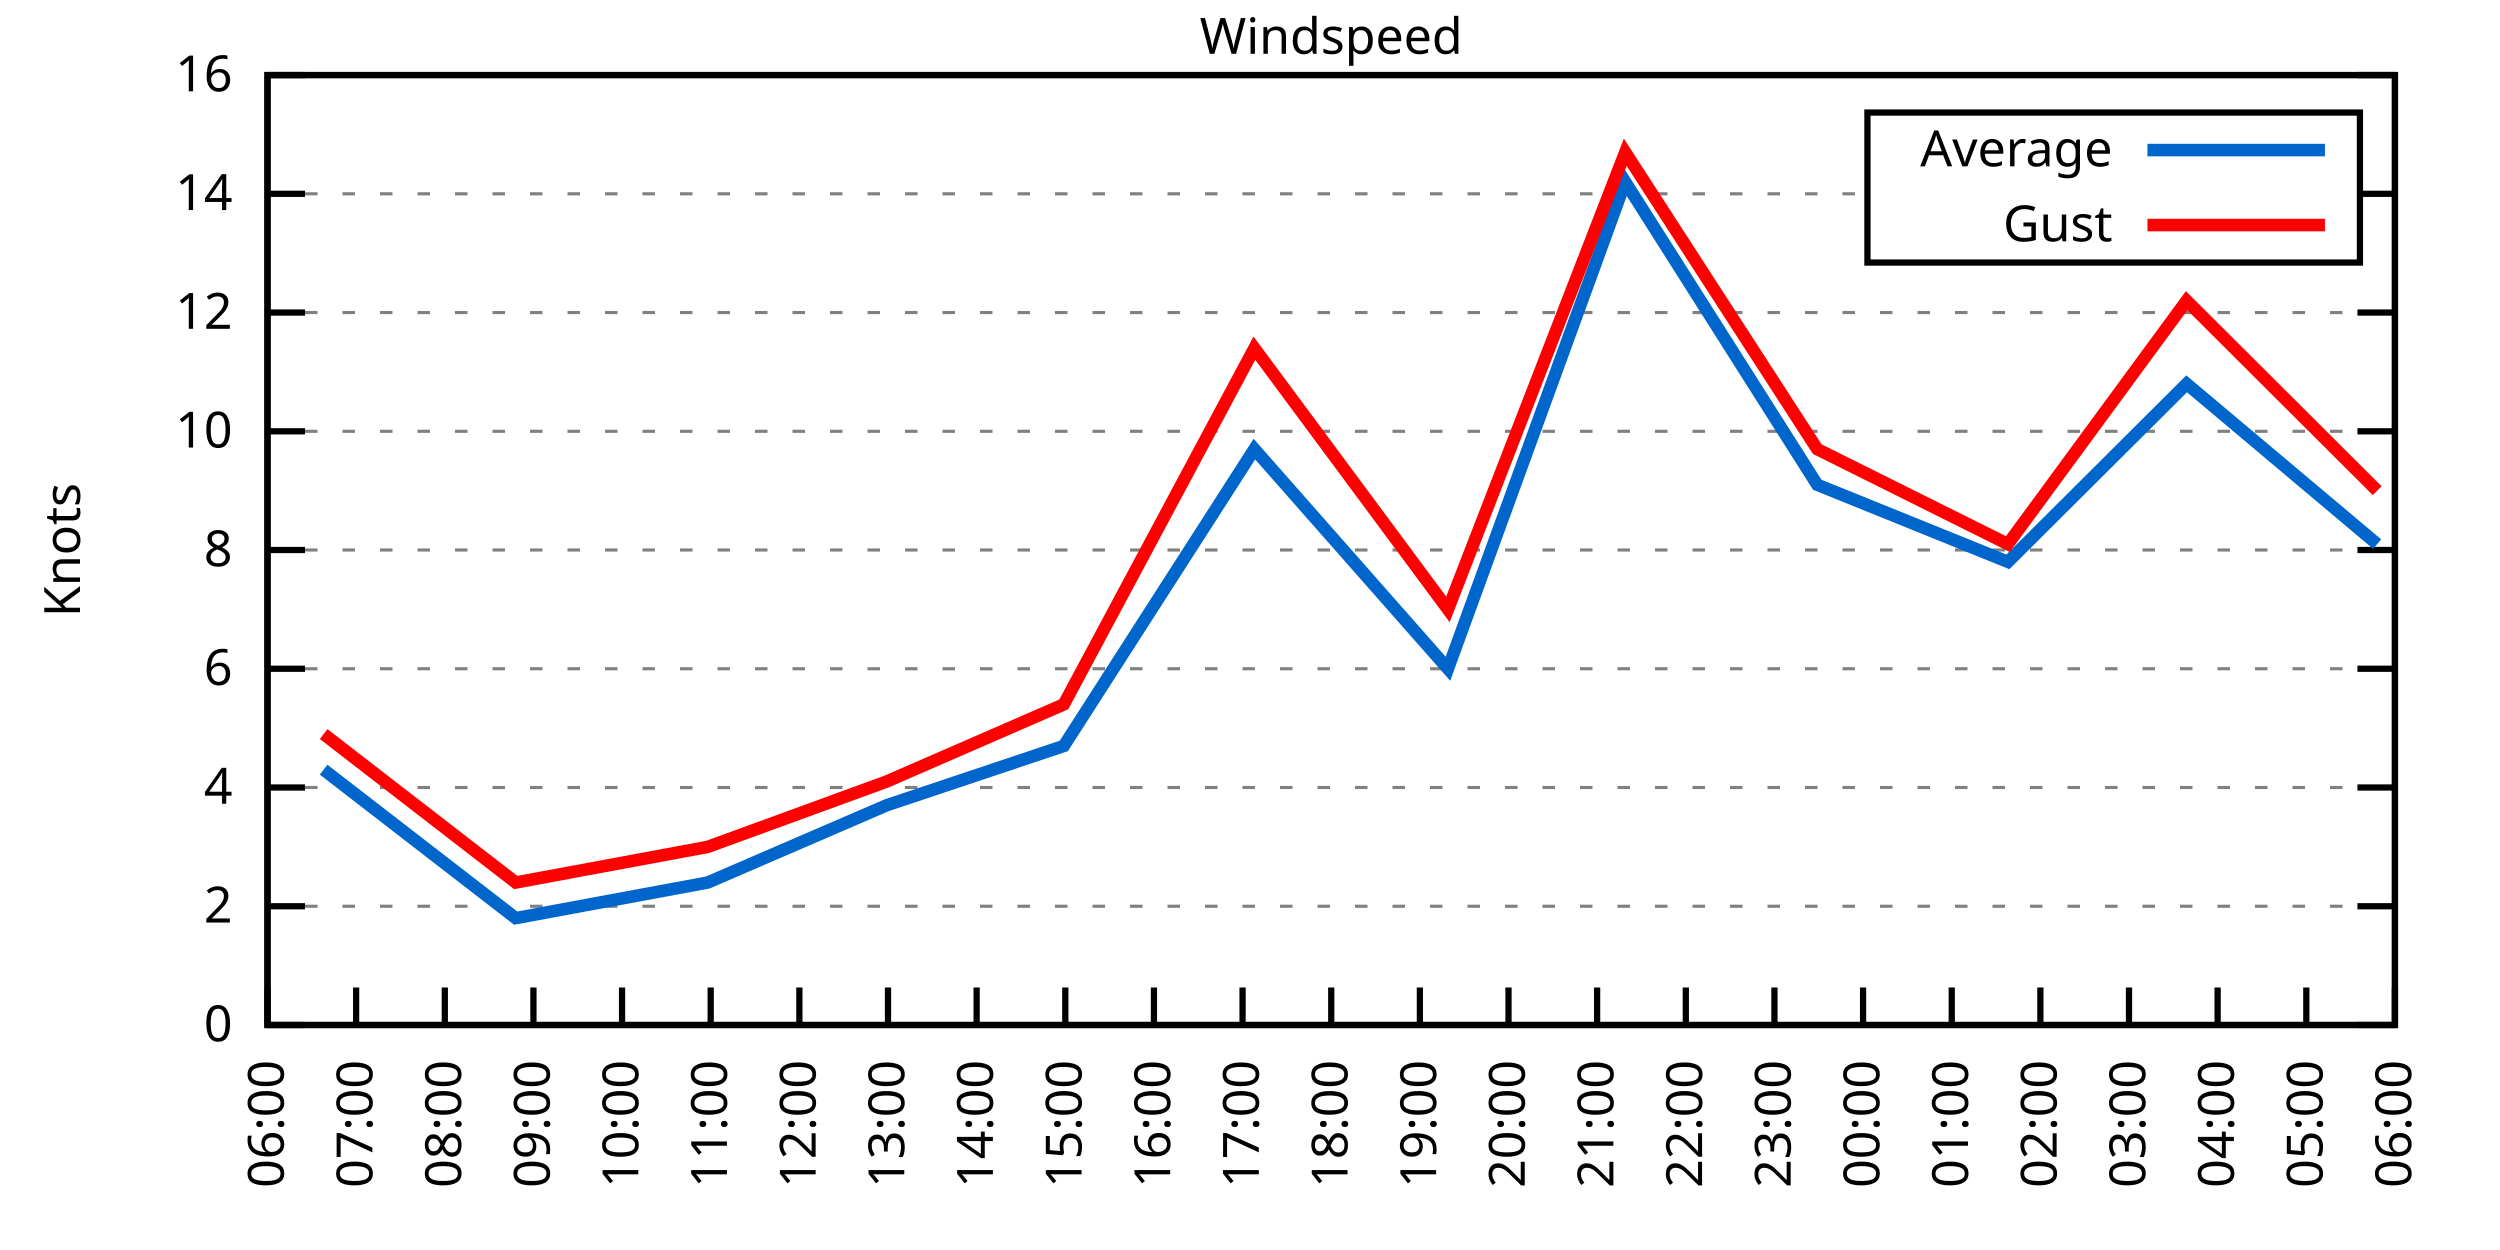
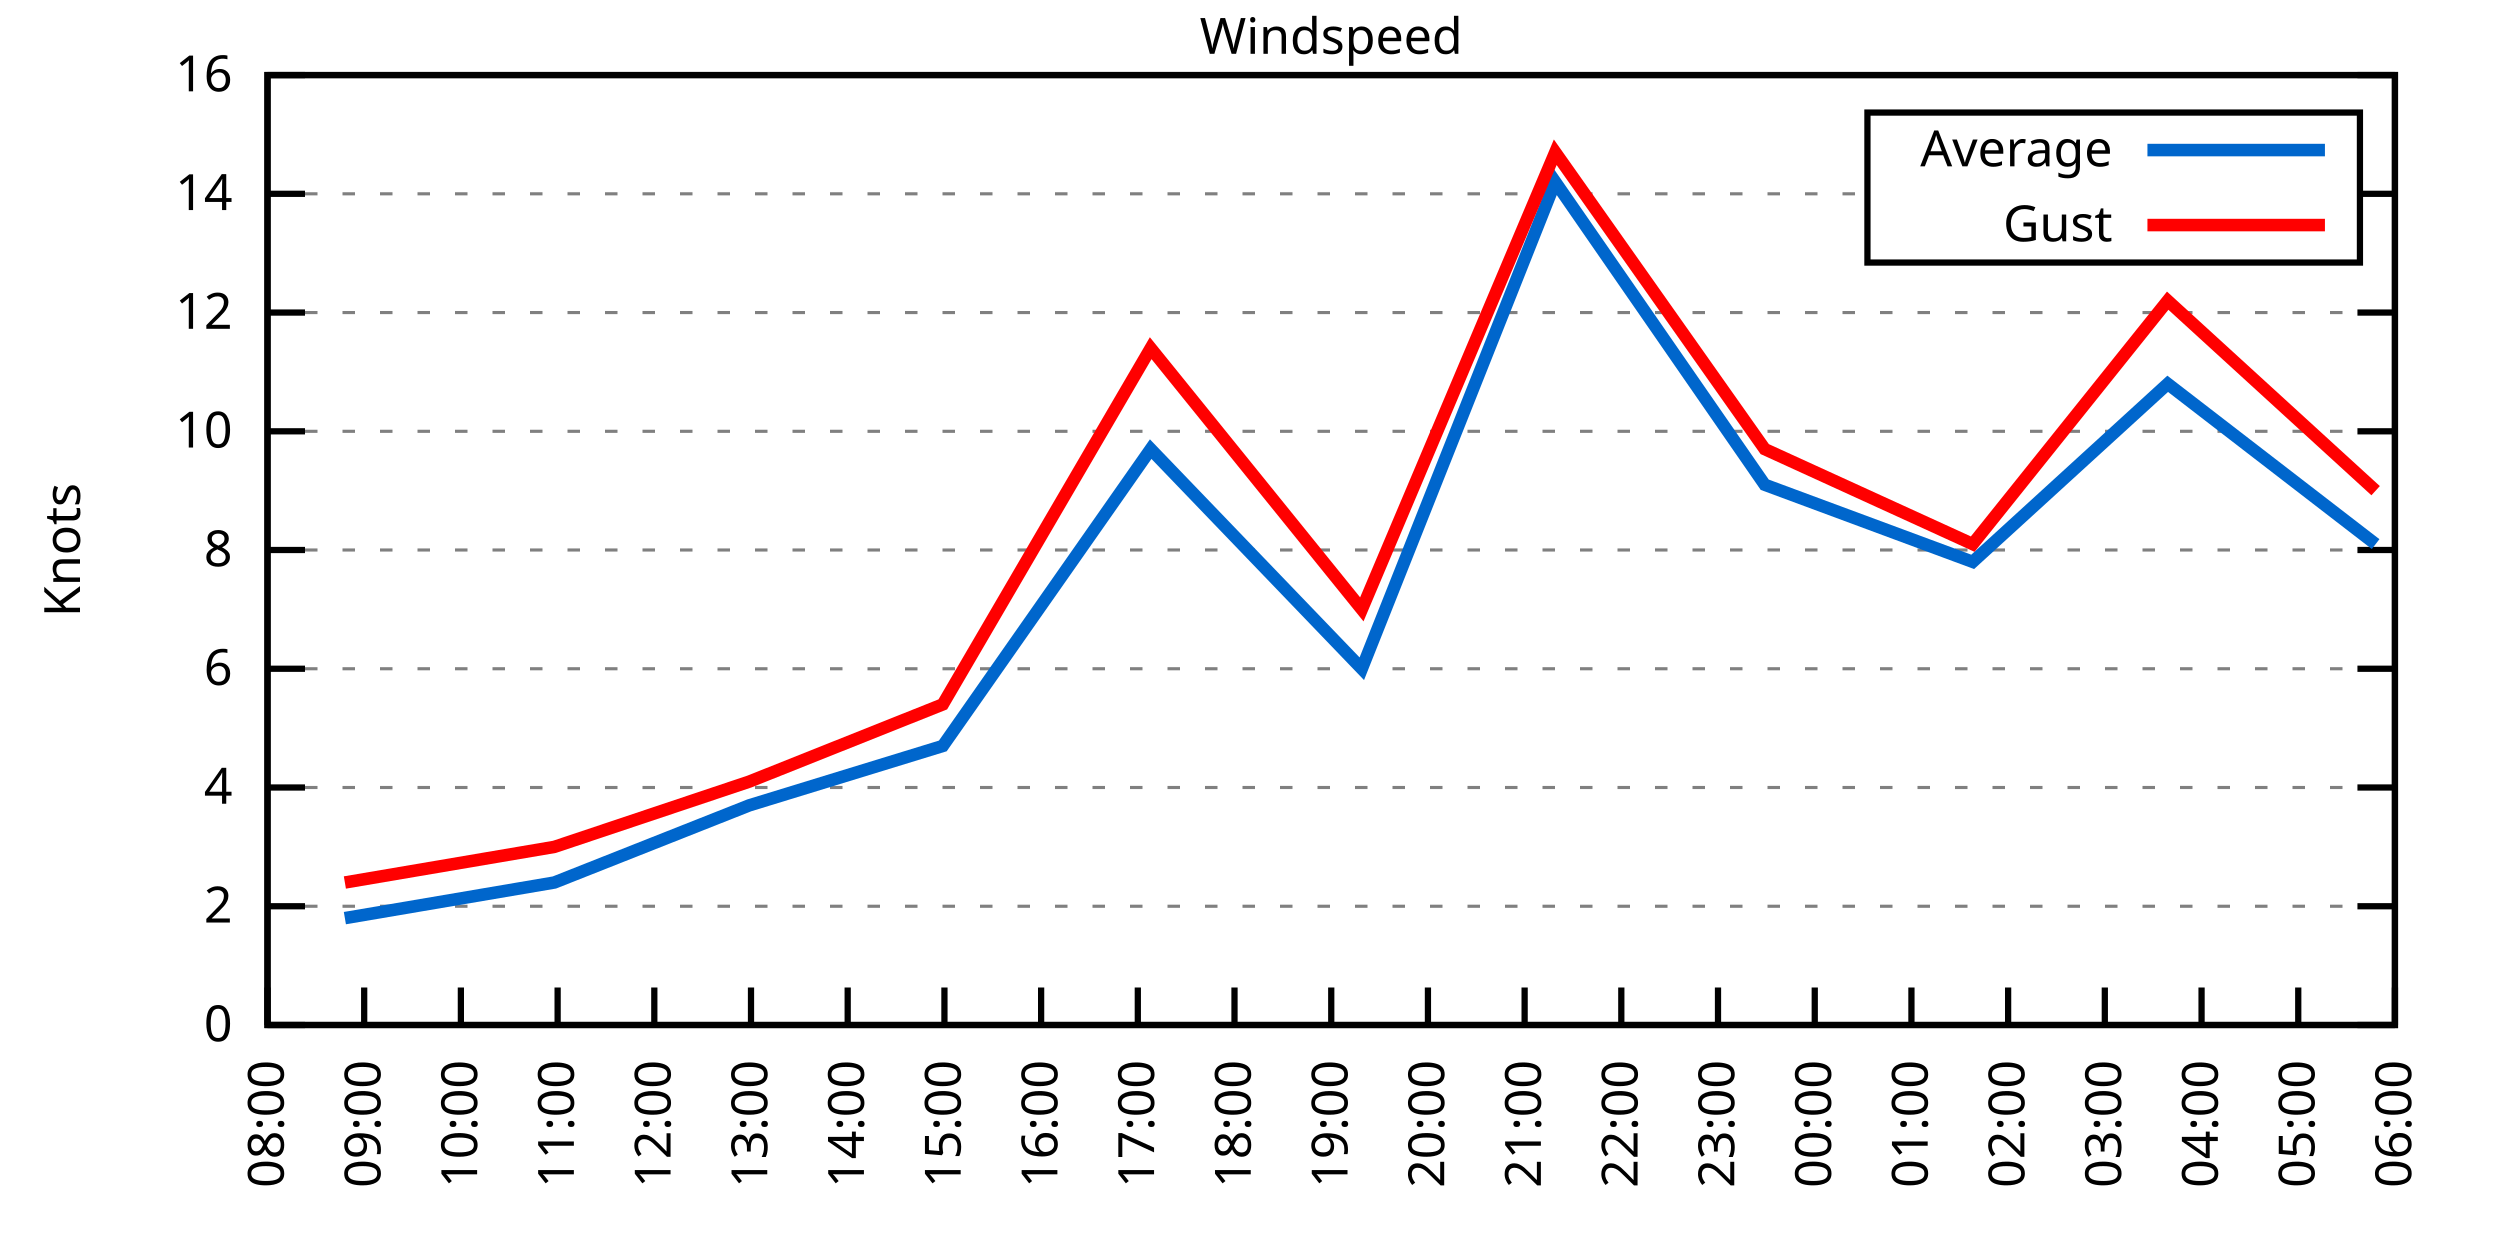
<svg xmlns="http://www.w3.org/2000/svg" xmlns:xlink="http://www.w3.org/1999/xlink" width="400" height="200" viewBox="0 0 400 200">
  <g id="gnuplot_canvas">
    <rect x="0" y="0" width="400" height="200" fill="none" />
    <defs>
      <circle id="gpDot" r="0.5" stroke-width="0.5" stroke="currentColor" />
      <path id="gpPt0" stroke-width="0.333" stroke="currentColor" d="M-1,0 h2 M0,-1 v2" />
      <path id="gpPt1" stroke-width="0.333" stroke="currentColor" d="M-1,-1 L1,1 M1,-1 L-1,1" />
      <path id="gpPt2" stroke-width="0.333" stroke="currentColor" d="M-1,0 L1,0 M0,-1 L0,1 M-1,-1 L1,1 M-1,1 L1,-1" />
      <rect id="gpPt3" stroke-width="0.333" stroke="currentColor" x="-1" y="-1" width="2" height="2" />
      <rect id="gpPt4" stroke-width="0.333" stroke="currentColor" fill="currentColor" x="-1" y="-1" width="2" height="2" />
      <circle id="gpPt5" stroke-width="0.333" stroke="currentColor" cx="0" cy="0" r="1" />
      <use xlink:href="#gpPt5" id="gpPt6" fill="currentColor" stroke="none" />
      <path id="gpPt7" stroke-width="0.333" stroke="currentColor" d="M0,-1.33 L-1.33,0.67 L1.33,0.67 z" />
      <use xlink:href="#gpPt7" id="gpPt8" fill="currentColor" stroke="none" />
      <use xlink:href="#gpPt7" id="gpPt9" stroke="currentColor" transform="rotate(180)" />
      <use xlink:href="#gpPt9" id="gpPt10" fill="currentColor" stroke="none" />
      <use xlink:href="#gpPt3" id="gpPt11" stroke="currentColor" transform="rotate(45)" />
      <use xlink:href="#gpPt11" id="gpPt12" fill="currentColor" stroke="none" />
      <path id="gpPt13" stroke-width="0.333" stroke="currentColor" d="M0,1.330 L1.265,0.411 L0.782,-1.067 L-0.782,-1.076 L-1.265,0.411 z" />
      <use xlink:href="#gpPt13" id="gpPt14" fill="currentColor" stroke="none" />
      <filter id="textbox" filterUnits="objectBoundingBox" x="0" y="0" height="1" width="1">
        <feFlood flood-color="white" flood-opacity="1" result="bgnd" />
        <feComposite in="SourceGraphic" in2="bgnd" operator="atop" />
      </filter>
      <filter id="greybox" filterUnits="objectBoundingBox" x="0" y="0" height="1" width="1">
        <feFlood flood-color="lightgrey" flood-opacity="1" result="grey" />
        <feComposite in="SourceGraphic" in2="grey" operator="atop" />
      </filter>
    </defs>
    <g fill="none" color="white" stroke="currentColor" stroke-width="1.00" stroke-linecap="butt" stroke-linejoin="miter">
</g>
    <g fill="none" color="black" stroke="currentColor" stroke-width="1.00" stroke-linecap="butt" stroke-linejoin="miter">
      <g stroke="none" shape-rendering="crispEdges">
        <polygon fill="rgb(255, 255, 255)" points="42.80,164.00 383.18,164.00 383.18,12.02 42.80,12.02 " />
      </g>
    </g>
    <g fill="none" color="black" stroke="currentColor" stroke-width="1.00" stroke-linecap="butt" stroke-linejoin="miter">
</g>
    <g fill="none" color="black" stroke="black" stroke-width="0.50" stroke-linecap="butt" stroke-linejoin="miter">
</g>
    <g fill="none" color="gray" stroke="currentColor" stroke-width="0.50" stroke-linecap="butt" stroke-linejoin="miter">
      <path stroke="gray" stroke-dasharray="2,4" class="gridline" d="M42.80,164.00 L383.19,164.00  " />
    </g>
    <g fill="none" color="gray" stroke="gray" stroke-width="1.00" stroke-linecap="butt" stroke-linejoin="miter">
</g>
    <g fill="none" color="black" stroke="currentColor" stroke-width="1.00" stroke-linecap="butt" stroke-linejoin="miter">
      <path stroke="black" d="M42.80,164.00 L48.80,164.00 M383.19,164.00 L377.19,164.00  " />
      <g transform="translate(37.20,166.60)" stroke="none" fill="black" font-family="Sans" font-size="8.00" text-anchor="end">
        <text>
          <tspan font-family="Sans"> 0</tspan>
        </text>
      </g>
    </g>
    <g fill="none" color="black" stroke="currentColor" stroke-width="1.00" stroke-linecap="butt" stroke-linejoin="miter">
</g>
    <g fill="none" color="black" stroke="black" stroke-width="0.50" stroke-linecap="butt" stroke-linejoin="miter">
</g>
    <g fill="none" color="gray" stroke="currentColor" stroke-width="0.50" stroke-linecap="butt" stroke-linejoin="miter">
      <path stroke="gray" stroke-dasharray="2,4" class="gridline" d="M42.80,145.00 L383.19,145.00  " />
    </g>
    <g fill="none" color="gray" stroke="gray" stroke-width="1.00" stroke-linecap="butt" stroke-linejoin="miter">
</g>
    <g fill="none" color="black" stroke="currentColor" stroke-width="1.00" stroke-linecap="butt" stroke-linejoin="miter">
      <path stroke="black" d="M42.80,145.00 L48.80,145.00 M383.19,145.00 L377.19,145.00  " />
      <g transform="translate(37.20,147.60)" stroke="none" fill="black" font-family="Sans" font-size="8.00" text-anchor="end">
        <text>
          <tspan font-family="Sans"> 2</tspan>
        </text>
      </g>
    </g>
    <g fill="none" color="black" stroke="currentColor" stroke-width="1.00" stroke-linecap="butt" stroke-linejoin="miter">
</g>
    <g fill="none" color="black" stroke="black" stroke-width="0.50" stroke-linecap="butt" stroke-linejoin="miter">
</g>
    <g fill="none" color="gray" stroke="currentColor" stroke-width="0.50" stroke-linecap="butt" stroke-linejoin="miter">
      <path stroke="gray" stroke-dasharray="2,4" class="gridline" d="M42.80,126.00 L383.19,126.00  " />
    </g>
    <g fill="none" color="gray" stroke="gray" stroke-width="1.00" stroke-linecap="butt" stroke-linejoin="miter">
</g>
    <g fill="none" color="black" stroke="currentColor" stroke-width="1.00" stroke-linecap="butt" stroke-linejoin="miter">
      <path stroke="black" d="M42.80,126.00 L48.80,126.00 M383.19,126.00 L377.19,126.00  " />
      <g transform="translate(37.20,128.60)" stroke="none" fill="black" font-family="Sans" font-size="8.00" text-anchor="end">
        <text>
          <tspan font-family="Sans"> 4</tspan>
        </text>
      </g>
    </g>
    <g fill="none" color="black" stroke="currentColor" stroke-width="1.00" stroke-linecap="butt" stroke-linejoin="miter">
</g>
    <g fill="none" color="black" stroke="black" stroke-width="0.50" stroke-linecap="butt" stroke-linejoin="miter">
</g>
    <g fill="none" color="gray" stroke="currentColor" stroke-width="0.50" stroke-linecap="butt" stroke-linejoin="miter">
      <path stroke="gray" stroke-dasharray="2,4" class="gridline" d="M42.80,107.00 L383.19,107.00  " />
    </g>
    <g fill="none" color="gray" stroke="gray" stroke-width="1.00" stroke-linecap="butt" stroke-linejoin="miter">
</g>
    <g fill="none" color="black" stroke="currentColor" stroke-width="1.00" stroke-linecap="butt" stroke-linejoin="miter">
      <path stroke="black" d="M42.80,107.00 L48.80,107.00 M383.19,107.00 L377.19,107.00  " />
      <g transform="translate(37.20,109.60)" stroke="none" fill="black" font-family="Sans" font-size="8.00" text-anchor="end">
        <text>
          <tspan font-family="Sans"> 6</tspan>
        </text>
      </g>
    </g>
    <g fill="none" color="black" stroke="currentColor" stroke-width="1.00" stroke-linecap="butt" stroke-linejoin="miter">
</g>
    <g fill="none" color="black" stroke="black" stroke-width="0.50" stroke-linecap="butt" stroke-linejoin="miter">
</g>
    <g fill="none" color="gray" stroke="currentColor" stroke-width="0.50" stroke-linecap="butt" stroke-linejoin="miter">
      <path stroke="gray" stroke-dasharray="2,4" class="gridline" d="M42.80,88.00 L383.19,88.00  " />
    </g>
    <g fill="none" color="gray" stroke="gray" stroke-width="1.00" stroke-linecap="butt" stroke-linejoin="miter">
</g>
    <g fill="none" color="black" stroke="currentColor" stroke-width="1.00" stroke-linecap="butt" stroke-linejoin="miter">
      <path stroke="black" d="M42.80,88.00 L48.80,88.00 M383.19,88.00 L377.19,88.00  " />
      <g transform="translate(37.20,90.60)" stroke="none" fill="black" font-family="Sans" font-size="8.00" text-anchor="end">
        <text>
          <tspan font-family="Sans"> 8</tspan>
        </text>
      </g>
    </g>
    <g fill="none" color="black" stroke="currentColor" stroke-width="1.00" stroke-linecap="butt" stroke-linejoin="miter">
</g>
    <g fill="none" color="black" stroke="black" stroke-width="0.50" stroke-linecap="butt" stroke-linejoin="miter">
</g>
    <g fill="none" color="gray" stroke="currentColor" stroke-width="0.50" stroke-linecap="butt" stroke-linejoin="miter">
      <path stroke="gray" stroke-dasharray="2,4" class="gridline" d="M42.80,69.01 L383.19,69.01  " />
    </g>
    <g fill="none" color="gray" stroke="gray" stroke-width="1.00" stroke-linecap="butt" stroke-linejoin="miter">
</g>
    <g fill="none" color="black" stroke="currentColor" stroke-width="1.00" stroke-linecap="butt" stroke-linejoin="miter">
      <path stroke="black" d="M42.80,69.01 L48.80,69.01 M383.19,69.01 L377.19,69.01  " />
      <g transform="translate(37.20,71.61)" stroke="none" fill="black" font-family="Sans" font-size="8.00" text-anchor="end">
        <text>
          <tspan font-family="Sans"> 10</tspan>
        </text>
      </g>
    </g>
    <g fill="none" color="black" stroke="currentColor" stroke-width="1.00" stroke-linecap="butt" stroke-linejoin="miter">
</g>
    <g fill="none" color="black" stroke="black" stroke-width="0.50" stroke-linecap="butt" stroke-linejoin="miter">
</g>
    <g fill="none" color="gray" stroke="currentColor" stroke-width="0.50" stroke-linecap="butt" stroke-linejoin="miter">
      <path stroke="gray" stroke-dasharray="2,4" class="gridline" d="M42.80,50.01 L383.19,50.01  " />
    </g>
    <g fill="none" color="gray" stroke="gray" stroke-width="1.00" stroke-linecap="butt" stroke-linejoin="miter">
</g>
    <g fill="none" color="black" stroke="currentColor" stroke-width="1.00" stroke-linecap="butt" stroke-linejoin="miter">
      <path stroke="black" d="M42.80,50.01 L48.80,50.01 M383.19,50.01 L377.19,50.01  " />
      <g transform="translate(37.20,52.61)" stroke="none" fill="black" font-family="Sans" font-size="8.00" text-anchor="end">
        <text>
          <tspan font-family="Sans"> 12</tspan>
        </text>
      </g>
    </g>
    <g fill="none" color="black" stroke="currentColor" stroke-width="1.00" stroke-linecap="butt" stroke-linejoin="miter">
</g>
    <g fill="none" color="black" stroke="black" stroke-width="0.50" stroke-linecap="butt" stroke-linejoin="miter">
</g>
    <g fill="none" color="gray" stroke="currentColor" stroke-width="0.50" stroke-linecap="butt" stroke-linejoin="miter">
      <path stroke="gray" stroke-dasharray="2,4" class="gridline" d="M42.80,31.01 L298.79,31.01 M377.59,31.01 L383.19,31.01  " />
    </g>
    <g fill="none" color="gray" stroke="gray" stroke-width="1.00" stroke-linecap="butt" stroke-linejoin="miter">
</g>
    <g fill="none" color="black" stroke="currentColor" stroke-width="1.00" stroke-linecap="butt" stroke-linejoin="miter">
      <path stroke="black" d="M42.80,31.01 L48.80,31.01 M383.19,31.01 L377.19,31.01  " />
      <g transform="translate(37.20,33.61)" stroke="none" fill="black" font-family="Sans" font-size="8.00" text-anchor="end">
        <text>
          <tspan font-family="Sans"> 14</tspan>
        </text>
      </g>
    </g>
    <g fill="none" color="black" stroke="currentColor" stroke-width="1.00" stroke-linecap="butt" stroke-linejoin="miter">
</g>
    <g fill="none" color="black" stroke="black" stroke-width="0.50" stroke-linecap="butt" stroke-linejoin="miter">
</g>
    <g fill="none" color="gray" stroke="currentColor" stroke-width="0.50" stroke-linecap="butt" stroke-linejoin="miter">
      <path stroke="gray" stroke-dasharray="2,4" class="gridline" d="M42.80,12.01 L383.19,12.01  " />
    </g>
    <g fill="none" color="gray" stroke="gray" stroke-width="1.00" stroke-linecap="butt" stroke-linejoin="miter">
</g>
    <g fill="none" color="black" stroke="currentColor" stroke-width="1.00" stroke-linecap="butt" stroke-linejoin="miter">
      <path stroke="black" d="M42.80,12.01 L48.80,12.01 M383.19,12.01 L377.19,12.01  " />
      <g transform="translate(37.20,14.61)" stroke="none" fill="black" font-family="Sans" font-size="8.00" text-anchor="end">
        <text>
          <tspan font-family="Sans"> 16</tspan>
        </text>
      </g>
    </g>
    <g fill="none" color="black" stroke="currentColor" stroke-width="1.00" stroke-linecap="butt" stroke-linejoin="miter">
      <path stroke="black" d="M42.80,164.00 L42.80,158.00  " />
      <g transform="translate(45.40,169.60) rotate(270.00)" stroke="none" fill="black" font-family="Sans" font-size="8.00" text-anchor="end">
        <text>
-           <tspan font-family="Sans">06:00</tspan>
-         </text>
-       </g>
-     </g>
-     <g fill="none" color="black" stroke="currentColor" stroke-width="1.00" stroke-linecap="butt" stroke-linejoin="miter">
-       <path stroke="black" d="M56.98,164.00 L56.98,158.00  " />
-       <g transform="translate(59.58,169.60) rotate(270.00)" stroke="none" fill="black" font-family="Sans" font-size="8.00" text-anchor="end">
-         <text>
-           <tspan font-family="Sans">07:00</tspan>
-         </text>
-       </g>
-     </g>
-     <g fill="none" color="black" stroke="currentColor" stroke-width="1.00" stroke-linecap="butt" stroke-linejoin="miter">
-       <path stroke="black" d="M71.17,164.00 L71.17,158.00  " />
-       <g transform="translate(73.77,169.60) rotate(270.00)" stroke="none" fill="black" font-family="Sans" font-size="8.00" text-anchor="end">
-         <text>
          <tspan font-family="Sans">08:00</tspan>
        </text>
      </g>
    </g>
    <g fill="none" color="black" stroke="currentColor" stroke-width="1.00" stroke-linecap="butt" stroke-linejoin="miter">
-       <path stroke="black" d="M85.35,164.00 L85.35,158.00  " />
-       <g transform="translate(87.95,169.60) rotate(270.00)" stroke="none" fill="black" font-family="Sans" font-size="8.00" text-anchor="end">
+       <path stroke="black" d="M58.27,164.00 L58.27,158.00  " />
+       <g transform="translate(60.87,169.60) rotate(270.00)" stroke="none" fill="black" font-family="Sans" font-size="8.00" text-anchor="end">
        <text>
          <tspan font-family="Sans">09:00</tspan>
        </text>
      </g>
    </g>
    <g fill="none" color="black" stroke="currentColor" stroke-width="1.00" stroke-linecap="butt" stroke-linejoin="miter">
-       <path stroke="black" d="M99.53,164.00 L99.53,158.00  " />
-       <g transform="translate(102.13,169.60) rotate(270.00)" stroke="none" fill="black" font-family="Sans" font-size="8.00" text-anchor="end">
+       <path stroke="black" d="M73.74,164.00 L73.74,158.00  " />
+       <g transform="translate(76.34,169.60) rotate(270.00)" stroke="none" fill="black" font-family="Sans" font-size="8.00" text-anchor="end">
        <text>
          <tspan font-family="Sans">10:00</tspan>
        </text>
      </g>
    </g>
    <g fill="none" color="black" stroke="currentColor" stroke-width="1.00" stroke-linecap="butt" stroke-linejoin="miter">
-       <path stroke="black" d="M113.71,164.00 L113.71,158.00  " />
-       <g transform="translate(116.31,169.60) rotate(270.00)" stroke="none" fill="black" font-family="Sans" font-size="8.00" text-anchor="end">
+       <path stroke="black" d="M89.22,164.00 L89.22,158.00  " />
+       <g transform="translate(91.82,169.60) rotate(270.00)" stroke="none" fill="black" font-family="Sans" font-size="8.00" text-anchor="end">
        <text>
          <tspan font-family="Sans">11:00</tspan>
        </text>
      </g>
    </g>
    <g fill="none" color="black" stroke="currentColor" stroke-width="1.00" stroke-linecap="butt" stroke-linejoin="miter">
-       <path stroke="black" d="M127.90,164.00 L127.90,158.00  " />
-       <g transform="translate(130.50,169.60) rotate(270.00)" stroke="none" fill="black" font-family="Sans" font-size="8.00" text-anchor="end">
+       <path stroke="black" d="M104.69,164.00 L104.69,158.00  " />
+       <g transform="translate(107.29,169.60) rotate(270.00)" stroke="none" fill="black" font-family="Sans" font-size="8.00" text-anchor="end">
        <text>
          <tspan font-family="Sans">12:00</tspan>
        </text>
      </g>
    </g>
    <g fill="none" color="black" stroke="currentColor" stroke-width="1.00" stroke-linecap="butt" stroke-linejoin="miter">
-       <path stroke="black" d="M142.08,164.00 L142.08,158.00  " />
-       <g transform="translate(144.68,169.60) rotate(270.00)" stroke="none" fill="black" font-family="Sans" font-size="8.00" text-anchor="end">
+       <path stroke="black" d="M120.16,164.00 L120.16,158.00  " />
+       <g transform="translate(122.76,169.60) rotate(270.00)" stroke="none" fill="black" font-family="Sans" font-size="8.00" text-anchor="end">
        <text>
          <tspan font-family="Sans">13:00</tspan>
        </text>
      </g>
    </g>
    <g fill="none" color="black" stroke="currentColor" stroke-width="1.00" stroke-linecap="butt" stroke-linejoin="miter">
-       <path stroke="black" d="M156.26,164.00 L156.26,158.00  " />
-       <g transform="translate(158.86,169.60) rotate(270.00)" stroke="none" fill="black" font-family="Sans" font-size="8.00" text-anchor="end">
+       <path stroke="black" d="M135.63,164.00 L135.63,158.00  " />
+       <g transform="translate(138.23,169.60) rotate(270.00)" stroke="none" fill="black" font-family="Sans" font-size="8.00" text-anchor="end">
        <text>
          <tspan font-family="Sans">14:00</tspan>
        </text>
      </g>
    </g>
    <g fill="none" color="black" stroke="currentColor" stroke-width="1.00" stroke-linecap="butt" stroke-linejoin="miter">
-       <path stroke="black" d="M170.45,164.00 L170.45,158.00  " />
-       <g transform="translate(173.05,169.60) rotate(270.00)" stroke="none" fill="black" font-family="Sans" font-size="8.00" text-anchor="end">
+       <path stroke="black" d="M151.11,164.00 L151.11,158.00  " />
+       <g transform="translate(153.71,169.60) rotate(270.00)" stroke="none" fill="black" font-family="Sans" font-size="8.00" text-anchor="end">
        <text>
          <tspan font-family="Sans">15:00</tspan>
        </text>
      </g>
    </g>
    <g fill="none" color="black" stroke="currentColor" stroke-width="1.00" stroke-linecap="butt" stroke-linejoin="miter">
-       <path stroke="black" d="M184.63,164.00 L184.63,158.00  " />
-       <g transform="translate(187.23,169.60) rotate(270.00)" stroke="none" fill="black" font-family="Sans" font-size="8.00" text-anchor="end">
+       <path stroke="black" d="M166.58,164.00 L166.58,158.00  " />
+       <g transform="translate(169.18,169.60) rotate(270.00)" stroke="none" fill="black" font-family="Sans" font-size="8.00" text-anchor="end">
        <text>
          <tspan font-family="Sans">16:00</tspan>
        </text>
      </g>
    </g>
    <g fill="none" color="black" stroke="currentColor" stroke-width="1.00" stroke-linecap="butt" stroke-linejoin="miter">
-       <path stroke="black" d="M198.81,164.00 L198.81,158.00  " />
-       <g transform="translate(201.41,169.60) rotate(270.00)" stroke="none" fill="black" font-family="Sans" font-size="8.00" text-anchor="end">
+       <path stroke="black" d="M182.05,164.00 L182.05,158.00  " />
+       <g transform="translate(184.65,169.60) rotate(270.00)" stroke="none" fill="black" font-family="Sans" font-size="8.00" text-anchor="end">
        <text>
          <tspan font-family="Sans">17:00</tspan>
+         </text>
+       </g>
+     </g>
+     <g fill="none" color="black" stroke="currentColor" stroke-width="1.00" stroke-linecap="butt" stroke-linejoin="miter">
+       <path stroke="black" d="M197.52,164.00 L197.52,158.00  " />
+       <g transform="translate(200.12,169.60) rotate(270.00)" stroke="none" fill="black" font-family="Sans" font-size="8.00" text-anchor="end">
+         <text>
+           <tspan font-family="Sans">18:00</tspan>
        </text>
      </g>
    </g>
    <g fill="none" color="black" stroke="currentColor" stroke-width="1.00" stroke-linecap="butt" stroke-linejoin="miter">
      <path stroke="black" d="M213.00,164.00 L213.00,158.00  " />
      <g transform="translate(215.60,169.60) rotate(270.00)" stroke="none" fill="black" font-family="Sans" font-size="8.00" text-anchor="end">
        <text>
-           <tspan font-family="Sans">18:00</tspan>
-         </text>
-       </g>
-     </g>
-     <g fill="none" color="black" stroke="currentColor" stroke-width="1.00" stroke-linecap="butt" stroke-linejoin="miter">
-       <path stroke="black" d="M227.18,164.00 L227.18,158.00  " />
-       <g transform="translate(229.78,169.60) rotate(270.00)" stroke="none" fill="black" font-family="Sans" font-size="8.00" text-anchor="end">
-         <text>
          <tspan font-family="Sans">19:00</tspan>
        </text>
      </g>
    </g>
    <g fill="none" color="black" stroke="currentColor" stroke-width="1.00" stroke-linecap="butt" stroke-linejoin="miter">
-       <path stroke="black" d="M241.36,164.00 L241.36,158.00  " />
-       <g transform="translate(243.96,169.60) rotate(270.00)" stroke="none" fill="black" font-family="Sans" font-size="8.00" text-anchor="end">
+       <path stroke="black" d="M228.47,164.00 L228.47,158.00  " />
+       <g transform="translate(231.07,169.60) rotate(270.00)" stroke="none" fill="black" font-family="Sans" font-size="8.00" text-anchor="end">
        <text>
          <tspan font-family="Sans">20:00</tspan>
        </text>
      </g>
    </g>
    <g fill="none" color="black" stroke="currentColor" stroke-width="1.00" stroke-linecap="butt" stroke-linejoin="miter">
-       <path stroke="black" d="M255.54,164.00 L255.54,158.00  " />
-       <g transform="translate(258.14,169.60) rotate(270.00)" stroke="none" fill="black" font-family="Sans" font-size="8.00" text-anchor="end">
+       <path stroke="black" d="M243.94,164.00 L243.94,158.00  " />
+       <g transform="translate(246.54,169.60) rotate(270.00)" stroke="none" fill="black" font-family="Sans" font-size="8.00" text-anchor="end">
        <text>
          <tspan font-family="Sans">21:00</tspan>
        </text>
      </g>
    </g>
    <g fill="none" color="black" stroke="currentColor" stroke-width="1.00" stroke-linecap="butt" stroke-linejoin="miter">
-       <path stroke="black" d="M269.73,164.00 L269.73,158.00  " />
-       <g transform="translate(272.33,169.60) rotate(270.00)" stroke="none" fill="black" font-family="Sans" font-size="8.00" text-anchor="end">
+       <path stroke="black" d="M259.41,164.00 L259.41,158.00  " />
+       <g transform="translate(262.01,169.60) rotate(270.00)" stroke="none" fill="black" font-family="Sans" font-size="8.00" text-anchor="end">
        <text>
          <tspan font-family="Sans">22:00</tspan>
        </text>
      </g>
    </g>
    <g fill="none" color="black" stroke="currentColor" stroke-width="1.00" stroke-linecap="butt" stroke-linejoin="miter">
-       <path stroke="black" d="M283.91,164.00 L283.91,158.00  " />
-       <g transform="translate(286.51,169.60) rotate(270.00)" stroke="none" fill="black" font-family="Sans" font-size="8.00" text-anchor="end">
+       <path stroke="black" d="M274.88,164.00 L274.88,158.00  " />
+       <g transform="translate(277.48,169.60) rotate(270.00)" stroke="none" fill="black" font-family="Sans" font-size="8.00" text-anchor="end">
        <text>
          <tspan font-family="Sans">23:00</tspan>
        </text>
      </g>
    </g>
    <g fill="none" color="black" stroke="currentColor" stroke-width="1.00" stroke-linecap="butt" stroke-linejoin="miter">
-       <path stroke="black" d="M298.09,164.00 L298.09,158.00  " />
-       <g transform="translate(300.69,169.60) rotate(270.00)" stroke="none" fill="black" font-family="Sans" font-size="8.00" text-anchor="end">
+       <path stroke="black" d="M290.36,164.00 L290.36,158.00  " />
+       <g transform="translate(292.96,169.60) rotate(270.00)" stroke="none" fill="black" font-family="Sans" font-size="8.00" text-anchor="end">
        <text>
          <tspan font-family="Sans">00:00</tspan>
        </text>
      </g>
    </g>
    <g fill="none" color="black" stroke="currentColor" stroke-width="1.00" stroke-linecap="butt" stroke-linejoin="miter">
-       <path stroke="black" d="M312.28,164.00 L312.28,158.00  " />
-       <g transform="translate(314.88,169.60) rotate(270.00)" stroke="none" fill="black" font-family="Sans" font-size="8.00" text-anchor="end">
+       <path stroke="black" d="M305.83,164.00 L305.83,158.00  " />
+       <g transform="translate(308.43,169.60) rotate(270.00)" stroke="none" fill="black" font-family="Sans" font-size="8.00" text-anchor="end">
        <text>
          <tspan font-family="Sans">01:00</tspan>
        </text>
      </g>
    </g>
    <g fill="none" color="black" stroke="currentColor" stroke-width="1.00" stroke-linecap="butt" stroke-linejoin="miter">
-       <path stroke="black" d="M326.46,164.00 L326.46,158.00  " />
-       <g transform="translate(329.06,169.60) rotate(270.00)" stroke="none" fill="black" font-family="Sans" font-size="8.00" text-anchor="end">
+       <path stroke="black" d="M321.30,164.00 L321.30,158.00  " />
+       <g transform="translate(323.90,169.60) rotate(270.00)" stroke="none" fill="black" font-family="Sans" font-size="8.00" text-anchor="end">
        <text>
          <tspan font-family="Sans">02:00</tspan>
        </text>
      </g>
    </g>
    <g fill="none" color="black" stroke="currentColor" stroke-width="1.00" stroke-linecap="butt" stroke-linejoin="miter">
-       <path stroke="black" d="M340.64,164.00 L340.64,158.00  " />
-       <g transform="translate(343.24,169.60) rotate(270.00)" stroke="none" fill="black" font-family="Sans" font-size="8.00" text-anchor="end">
+       <path stroke="black" d="M336.77,164.00 L336.77,158.00  " />
+       <g transform="translate(339.37,169.60) rotate(270.00)" stroke="none" fill="black" font-family="Sans" font-size="8.00" text-anchor="end">
        <text>
          <tspan font-family="Sans">03:00</tspan>
        </text>
      </g>
    </g>
    <g fill="none" color="black" stroke="currentColor" stroke-width="1.00" stroke-linecap="butt" stroke-linejoin="miter">
-       <path stroke="black" d="M354.82,164.00 L354.82,158.00  " />
-       <g transform="translate(357.42,169.60) rotate(270.00)" stroke="none" fill="black" font-family="Sans" font-size="8.00" text-anchor="end">
+       <path stroke="black" d="M352.25,164.00 L352.25,158.00  " />
+       <g transform="translate(354.85,169.60) rotate(270.00)" stroke="none" fill="black" font-family="Sans" font-size="8.00" text-anchor="end">
        <text>
          <tspan font-family="Sans">04:00</tspan>
        </text>
      </g>
    </g>
    <g fill="none" color="black" stroke="currentColor" stroke-width="1.00" stroke-linecap="butt" stroke-linejoin="miter">
-       <path stroke="black" d="M369.01,164.00 L369.01,158.00  " />
-       <g transform="translate(371.61,169.60) rotate(270.00)" stroke="none" fill="black" font-family="Sans" font-size="8.00" text-anchor="end">
+       <path stroke="black" d="M367.72,164.00 L367.72,158.00  " />
+       <g transform="translate(370.32,169.60) rotate(270.00)" stroke="none" fill="black" font-family="Sans" font-size="8.00" text-anchor="end">
        <text>
          <tspan font-family="Sans">05:00</tspan>
        </text>
      </g>
    </g>
    <g fill="none" color="black" stroke="currentColor" stroke-width="1.00" stroke-linecap="butt" stroke-linejoin="miter">
      <path stroke="black" d="M383.19,164.00 L383.19,158.00  " />
      <g transform="translate(385.79,169.60) rotate(270.00)" stroke="none" fill="black" font-family="Sans" font-size="8.00" text-anchor="end">
        <text>
          <tspan font-family="Sans">06:00</tspan>
        </text>
      </g>
    </g>
    <g fill="none" color="black" stroke="currentColor" stroke-width="1.00" stroke-linecap="butt" stroke-linejoin="miter">
</g>
    <g fill="none" color="black" stroke="currentColor" stroke-width="1.00" stroke-linecap="butt" stroke-linejoin="miter">
      <path stroke="black" d="M42.80,12.01 L42.80,164.00 L383.19,164.00 L383.19,12.01 L42.80,12.01 Z  " />
    </g>
    <g fill="none" color="black" stroke="currentColor" stroke-width="1.00" stroke-linecap="butt" stroke-linejoin="miter">
</g>
    <g fill="none" color="black" stroke="currentColor" stroke-width="1.00" stroke-linecap="butt" stroke-linejoin="miter">
      <path stroke="black" d="M298.79,42.01 L298.79,18.01 L377.59,18.01 L377.59,42.01 L298.79,42.01 Z  " />
    </g>
    <g id="Windspeed_plot_1">
      <g fill="none" color="white" stroke="black" stroke-width="2.00" stroke-linecap="butt" stroke-linejoin="miter">
</g>
      <g fill="none" color="black" stroke="currentColor" stroke-width="2.00" stroke-linecap="butt" stroke-linejoin="miter">
        <g transform="translate(337.99,26.61)" stroke="none" fill="black" font-family="Sans" font-size="8.00" text-anchor="end">
          <text>
            <tspan font-family="Sans">Average</tspan>
          </text>
        </g>
      </g>
      <g fill="none" color="black" stroke="currentColor" stroke-width="2.00" stroke-linecap="butt" stroke-linejoin="miter">
-         <path stroke="rgb(  0, 102, 204)" d="M343.59,24.01 L371.99,24.01 M51.78,123.15 L82.51,146.90 L113.24,141.20 L141.84,128.85 L170.21,119.35 L200.70,71.86   L231.67,107.00 L260.04,29.11 L290.76,77.56 L321.26,89.90 L349.86,61.41 L380.35,87.06  " />
+         <path stroke="rgb(  0, 102, 204)" d="M343.59,24.01 L371.99,24.01 M55.18,146.90 L88.70,141.20 L119.90,128.85 L150.85,119.35 L184.11,71.86 L217.89,107.00   L248.84,29.11 L282.36,77.56 L315.63,89.90 L346.83,61.41 L380.10,87.06  " />
      </g>
    </g>
    <g id="Windspeed_plot_2">
      <g fill="none" color="black" stroke="currentColor" stroke-width="2.00" stroke-linecap="butt" stroke-linejoin="miter">
        <g transform="translate(337.99,38.61)" stroke="none" fill="black" font-family="Sans" font-size="8.00" text-anchor="end">
          <text>
            <tspan font-family="Sans">Gust</tspan>
          </text>
        </g>
      </g>
      <g fill="none" color="black" stroke="currentColor" stroke-width="2.00" stroke-linecap="butt" stroke-linejoin="miter">
-         <path stroke="rgb(255,   0,   0)" d="M343.59,36.01 L371.99,36.01 M51.78,117.45 L82.51,141.20 L113.24,135.50 L141.84,125.05 L170.21,112.70 L200.70,55.71   L231.67,97.50 L260.04,24.36 L290.76,71.86 L321.26,87.06 L349.86,48.11 L380.35,78.51  " />
+         <path stroke="rgb(255,   0,   0)" d="M343.59,36.01 L371.99,36.01 M55.18,141.20 L88.70,135.50 L119.90,125.05 L150.85,112.70 L184.11,55.71 L217.89,97.50   L248.84,24.36 L282.36,71.86 L315.63,87.06 L346.83,48.11 L380.10,78.51  " />
      </g>
    </g>
    <g fill="none" color="black" stroke="currentColor" stroke-width="2.00" stroke-linecap="butt" stroke-linejoin="miter">
</g>
    <g fill="none" color="black" stroke="black" stroke-width="1.00" stroke-linecap="butt" stroke-linejoin="miter">
</g>
    <g fill="none" color="black" stroke="currentColor" stroke-width="1.00" stroke-linecap="butt" stroke-linejoin="miter">
      <path stroke="black" d="M42.80,12.01 L42.80,164.00 L383.19,164.00 L383.19,12.01 L42.80,12.01 Z  " />
      <g transform="translate(12.80,88.01) rotate(270.00)" stroke="none" fill="black" font-family="Sans" font-size="8.00" text-anchor="middle">
        <text>
          <tspan font-family="Sans">Knots</tspan>
        </text>
      </g>
    </g>
    <g fill="none" color="black" stroke="currentColor" stroke-width="1.00" stroke-linecap="butt" stroke-linejoin="miter">
</g>
    <g fill="none" color="black" stroke="currentColor" stroke-width="1.00" stroke-linecap="butt" stroke-linejoin="miter">
      <g transform="translate(212.99,8.61)" stroke="none" fill="black" font-family="Sans" font-size="8.00" text-anchor="middle">
        <text>
          <tspan font-family="Sans">Windspeed</tspan>
        </text>
      </g>
    </g>
    <g fill="none" color="black" stroke="currentColor" stroke-width="1.00" stroke-linecap="butt" stroke-linejoin="miter">
</g>
  </g>
</svg>
